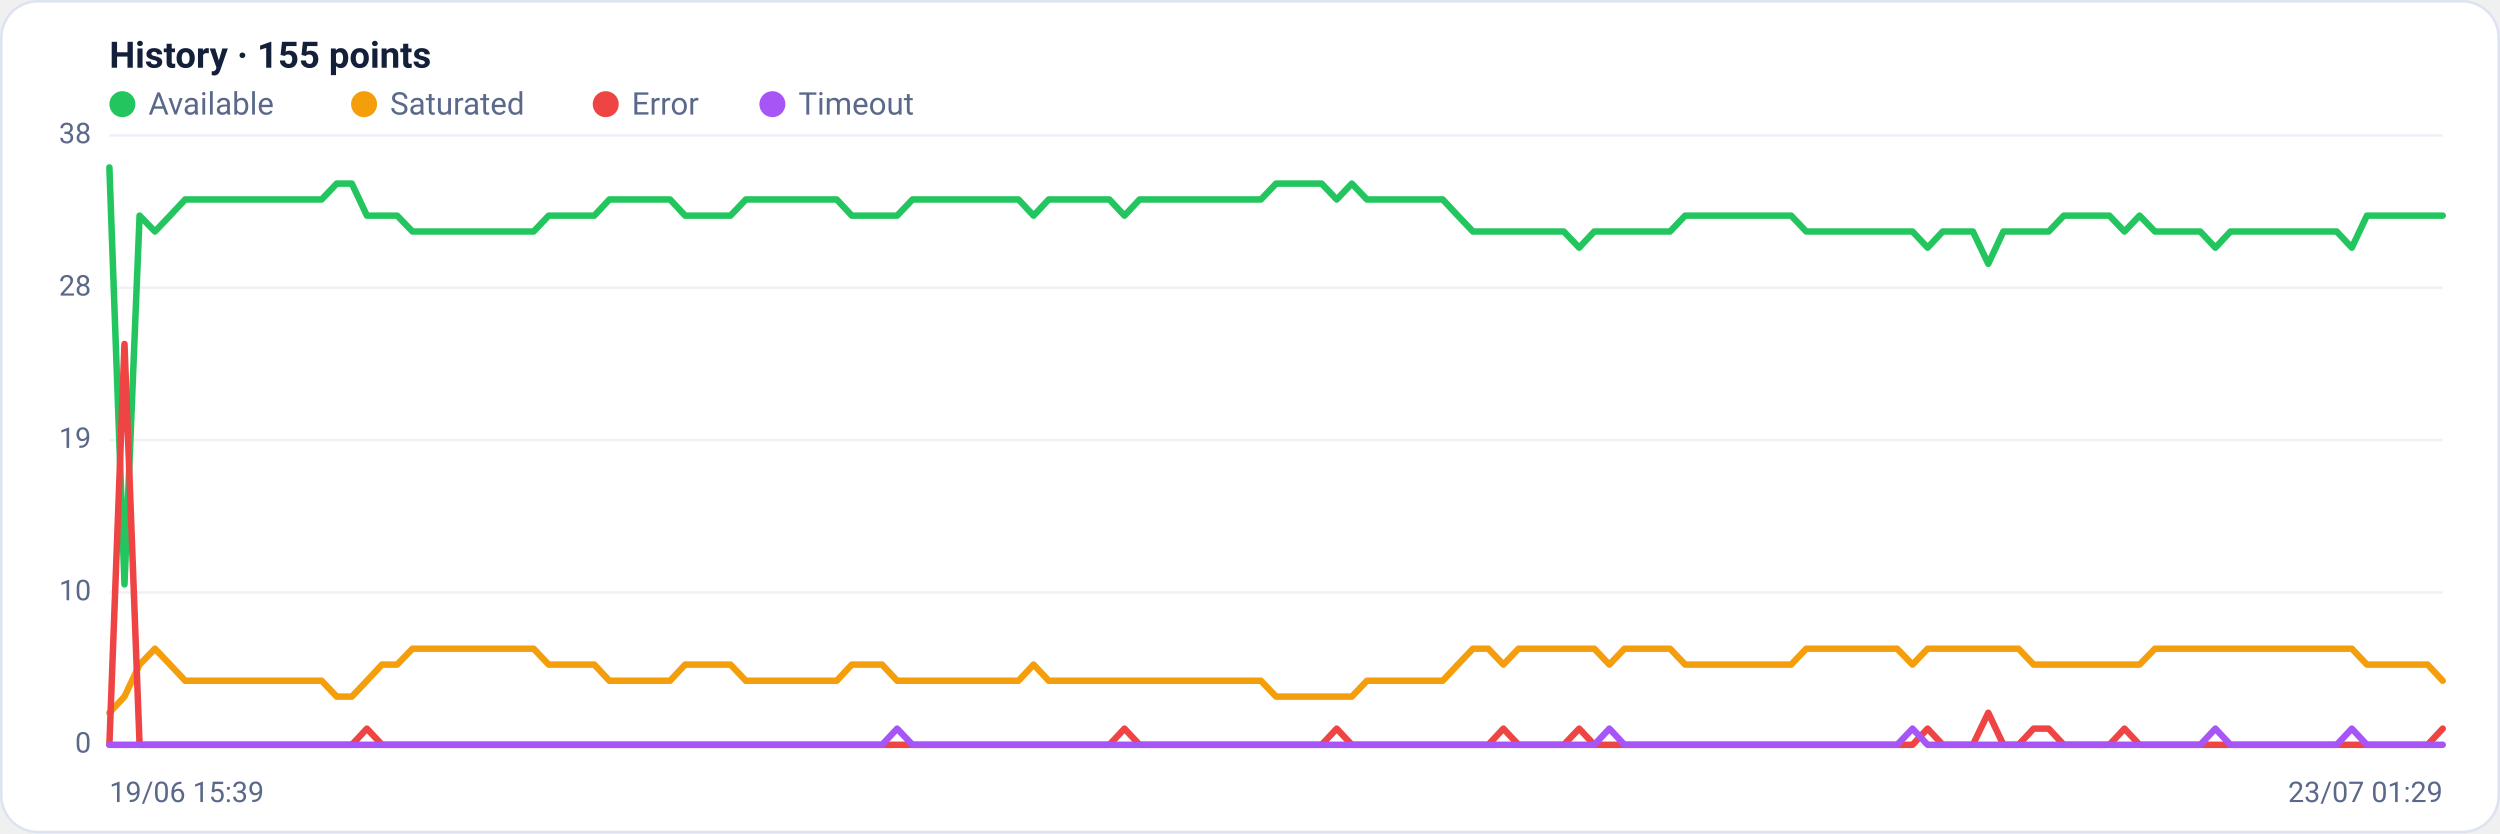
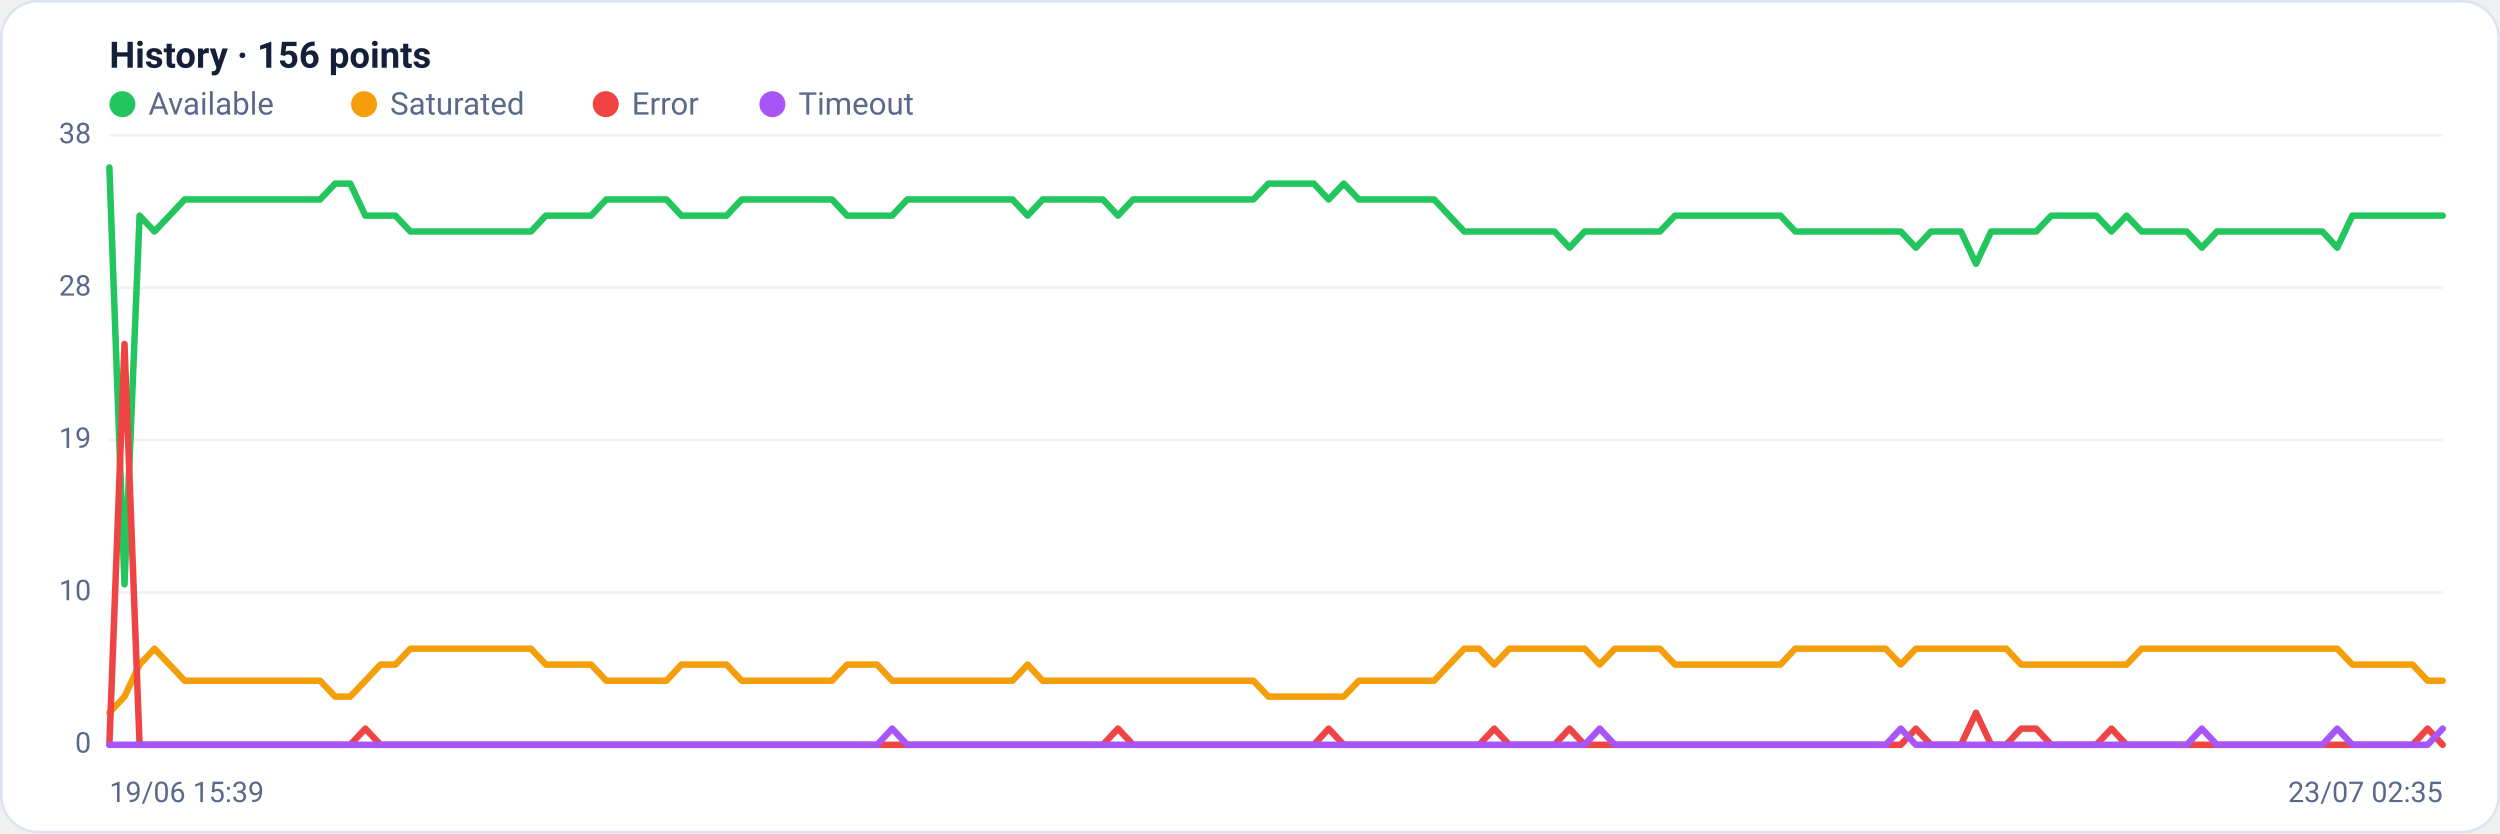
<svg xmlns="http://www.w3.org/2000/svg" viewBox="0 0 960 320" width="960" height="320" font-family="Segoe UI, system-ui, -apple-system, Roboto, Helvetica, Arial, sans-serif" role="img" aria-label="Availability history per region">
  <rect x="0.5" y="0.5" width="959" height="319" rx="14" fill="#ffffff" stroke="#dce3f1" />
-   <text x="42" y="26" font-size="14" font-weight="600" fill="#14203a">History · 155 points</text>
+   <text x="42" y="26" font-size="14" font-weight="600" fill="#14203a">History · 156 points</text>
  <circle cx="47" cy="40" r="5" fill="#22c55e" />
  <text x="57" y="44" font-size="12" fill="#5a688a">Available</text>
  <circle cx="139.8" cy="40" r="5" fill="#f59e0b" />
  <text x="149.8" y="44" font-size="12" fill="#5a688a">Saturated</text>
  <circle cx="232.6" cy="40" r="5" fill="#ef4444" />
  <text x="242.6" y="44" font-size="12" fill="#5a688a">Error</text>
  <circle cx="296.6" cy="40" r="5" fill="#a855f7" />
  <text x="306.6" y="44" font-size="12" fill="#5a688a">Timeout</text>
  <line x1="42" y1="286.0" x2="938" y2="286.0" stroke="#eef2f7" stroke-width="1" />
  <text x="35" y="289.0" text-anchor="end" font-size="11" fill="#5a688a">0</text>
  <line x1="42" y1="227.5" x2="938" y2="227.5" stroke="#eef2f7" stroke-width="1" />
  <text x="35" y="230.5" text-anchor="end" font-size="11" fill="#5a688a">10</text>
  <line x1="42" y1="169.0" x2="938" y2="169.0" stroke="#eef2f7" stroke-width="1" />
  <text x="35" y="172.0" text-anchor="end" font-size="11" fill="#5a688a">19</text>
  <line x1="42" y1="110.5" x2="938" y2="110.5" stroke="#eef2f7" stroke-width="1" />
  <text x="35" y="113.5" text-anchor="end" font-size="11" fill="#5a688a">28</text>
  <line x1="42" y1="52.0" x2="938" y2="52.0" stroke="#eef2f7" stroke-width="1" />
  <text x="35" y="55.0" text-anchor="end" font-size="11" fill="#5a688a">38</text>
-   <polyline fill="none" stroke="#22c55e" stroke-width="2.5" stroke-linejoin="round" stroke-linecap="round" points="42.0,64.3 47.8,224.4 53.6,82.8 59.5,88.9 65.3,82.8 71.1,76.6 76.9,76.6 82.7,76.6 88.5,76.6 94.4,76.6 100.2,76.6 106.0,76.6 111.8,76.6 117.6,76.6 123.5,76.6 129.3,70.5 135.1,70.5 140.9,82.8 146.7,82.8 152.5,82.8 158.4,88.9 164.2,88.9 170.0,88.9 175.8,88.9 181.6,88.9 187.5,88.9 193.3,88.9 199.1,88.9 204.9,88.9 210.7,82.8 216.5,82.8 222.4,82.8 228.2,82.8 234.0,76.6 239.8,76.6 245.6,76.6 251.5,76.6 257.3,76.6 263.1,82.8 268.9,82.8 274.7,82.8 280.5,82.8 286.4,76.6 292.2,76.6 298.0,76.6 303.8,76.6 309.6,76.6 315.5,76.6 321.3,76.6 327.1,82.8 332.9,82.8 338.7,82.8 344.5,82.8 350.4,76.6 356.2,76.6 362.0,76.6 367.8,76.6 373.6,76.6 379.5,76.6 385.3,76.6 391.1,76.6 396.9,82.8 402.7,76.6 408.5,76.6 414.4,76.6 420.2,76.6 426.0,76.6 431.8,82.8 437.6,76.6 443.5,76.6 449.3,76.6 455.1,76.6 460.9,76.6 466.7,76.6 472.5,76.6 478.4,76.6 484.2,76.6 490.0,70.5 495.8,70.5 501.6,70.5 507.5,70.5 513.3,76.6 519.1,70.5 524.9,76.6 530.7,76.6 536.5,76.6 542.4,76.6 548.2,76.6 554.0,76.6 559.8,82.8 565.6,88.9 571.5,88.9 577.3,88.9 583.1,88.9 588.9,88.9 594.7,88.9 600.5,88.9 606.4,95.1 612.2,88.9 618.0,88.9 623.8,88.9 629.6,88.9 635.5,88.9 641.3,88.9 647.1,82.8 652.9,82.8 658.7,82.8 664.5,82.8 670.4,82.8 676.2,82.8 682.0,82.8 687.8,82.8 693.6,88.9 699.5,88.9 705.3,88.9 711.1,88.9 716.9,88.9 722.7,88.9 728.5,88.9 734.4,88.9 740.2,95.1 746.0,88.9 751.8,88.9 757.6,88.9 763.5,101.3 769.3,88.9 775.1,88.9 780.9,88.9 786.7,88.9 792.5,82.8 798.4,82.8 804.2,82.8 810.0,82.8 815.8,88.9 821.6,82.8 827.5,88.9 833.3,88.9 839.1,88.9 844.9,88.9 850.7,95.1 856.5,88.9 862.4,88.9 868.2,88.9 874.0,88.9 879.8,88.9 885.6,88.9 891.5,88.9 897.3,88.9 903.1,95.1 908.9,82.8 914.7,82.8 920.5,82.8 926.4,82.8 932.2,82.8 938.0,82.8" />
-   <polyline fill="none" stroke="#f59e0b" stroke-width="2.5" stroke-linejoin="round" stroke-linecap="round" points="42.0,273.7 47.8,267.5 53.6,255.2 59.5,249.1 65.3,255.2 71.1,261.4 76.9,261.4 82.7,261.4 88.5,261.4 94.4,261.4 100.2,261.4 106.0,261.4 111.8,261.4 117.6,261.4 123.5,261.4 129.3,267.5 135.1,267.5 140.9,261.4 146.7,255.2 152.5,255.2 158.4,249.1 164.2,249.1 170.0,249.1 175.8,249.1 181.6,249.1 187.5,249.1 193.3,249.1 199.1,249.1 204.9,249.1 210.7,255.2 216.5,255.2 222.4,255.2 228.2,255.2 234.0,261.4 239.8,261.4 245.6,261.4 251.5,261.4 257.3,261.4 263.1,255.2 268.9,255.2 274.7,255.2 280.5,255.2 286.4,261.4 292.2,261.4 298.0,261.4 303.8,261.4 309.6,261.4 315.5,261.4 321.3,261.4 327.1,255.2 332.9,255.2 338.7,255.2 344.5,261.4 350.4,261.4 356.2,261.4 362.0,261.4 367.8,261.4 373.6,261.4 379.5,261.4 385.3,261.4 391.1,261.4 396.9,255.2 402.7,261.4 408.5,261.4 414.4,261.4 420.2,261.4 426.0,261.4 431.8,261.4 437.6,261.4 443.5,261.4 449.3,261.4 455.1,261.4 460.9,261.4 466.7,261.4 472.5,261.4 478.4,261.4 484.2,261.4 490.0,267.5 495.8,267.5 501.6,267.5 507.5,267.5 513.3,267.5 519.1,267.5 524.9,261.4 530.7,261.4 536.5,261.4 542.4,261.4 548.2,261.4 554.0,261.4 559.8,255.2 565.6,249.1 571.5,249.1 577.3,255.2 583.1,249.1 588.9,249.1 594.7,249.1 600.5,249.1 606.4,249.1 612.2,249.1 618.0,255.2 623.8,249.1 629.6,249.1 635.5,249.1 641.3,249.1 647.1,255.2 652.9,255.2 658.7,255.2 664.5,255.2 670.4,255.2 676.2,255.2 682.0,255.2 687.8,255.2 693.6,249.1 699.5,249.1 705.3,249.1 711.1,249.1 716.9,249.1 722.7,249.1 728.5,249.1 734.4,255.2 740.2,249.1 746.0,249.1 751.8,249.1 757.6,249.1 763.5,249.1 769.3,249.1 775.1,249.1 780.9,255.2 786.7,255.2 792.5,255.2 798.4,255.2 804.2,255.2 810.0,255.2 815.8,255.2 821.6,255.2 827.5,249.1 833.3,249.1 839.1,249.1 844.9,249.1 850.7,249.1 856.5,249.1 862.4,249.1 868.2,249.1 874.0,249.1 879.8,249.1 885.6,249.1 891.5,249.1 897.3,249.1 903.1,249.1 908.9,255.2 914.7,255.2 920.5,255.2 926.4,255.2 932.2,255.2 938.0,261.4" />
-   <polyline fill="none" stroke="#ef4444" stroke-width="2.5" stroke-linejoin="round" stroke-linecap="round" points="42.0,286.0 47.8,132.1 53.6,286.0 59.5,286.0 65.3,286.0 71.1,286.0 76.9,286.0 82.7,286.0 88.5,286.0 94.4,286.0 100.2,286.0 106.0,286.0 111.8,286.0 117.6,286.0 123.5,286.0 129.3,286.0 135.1,286.0 140.9,279.8 146.7,286.0 152.5,286.0 158.4,286.0 164.2,286.0 170.0,286.0 175.8,286.0 181.6,286.0 187.5,286.0 193.3,286.0 199.1,286.0 204.9,286.0 210.7,286.0 216.5,286.0 222.4,286.0 228.2,286.0 234.0,286.0 239.8,286.0 245.6,286.0 251.5,286.0 257.3,286.0 263.1,286.0 268.9,286.0 274.7,286.0 280.5,286.0 286.4,286.0 292.2,286.0 298.0,286.0 303.8,286.0 309.6,286.0 315.5,286.0 321.3,286.0 327.1,286.0 332.9,286.0 338.7,286.0 344.5,286.0 350.4,286.0 356.2,286.0 362.0,286.0 367.8,286.0 373.6,286.0 379.5,286.0 385.3,286.0 391.1,286.0 396.9,286.0 402.7,286.0 408.5,286.0 414.4,286.0 420.2,286.0 426.0,286.0 431.8,279.8 437.6,286.0 443.5,286.0 449.3,286.0 455.1,286.0 460.9,286.0 466.7,286.0 472.5,286.0 478.4,286.0 484.2,286.0 490.0,286.0 495.8,286.0 501.6,286.0 507.5,286.0 513.3,279.8 519.1,286.0 524.9,286.0 530.7,286.0 536.5,286.0 542.4,286.0 548.2,286.0 554.0,286.0 559.8,286.0 565.6,286.0 571.5,286.0 577.3,279.8 583.1,286.0 588.9,286.0 594.7,286.0 600.5,286.0 606.4,279.8 612.2,286.0 618.0,286.0 623.8,286.0 629.6,286.0 635.5,286.0 641.3,286.0 647.1,286.0 652.9,286.0 658.7,286.0 664.5,286.0 670.4,286.0 676.2,286.0 682.0,286.0 687.8,286.0 693.6,286.0 699.5,286.0 705.3,286.0 711.1,286.0 716.9,286.0 722.7,286.0 728.5,286.0 734.4,286.0 740.2,279.8 746.0,286.0 751.8,286.0 757.6,286.0 763.5,273.7 769.3,286.0 775.1,286.0 780.9,279.8 786.7,279.8 792.5,286.0 798.4,286.0 804.2,286.0 810.0,286.0 815.8,279.8 821.6,286.0 827.5,286.0 833.3,286.0 839.1,286.0 844.9,286.0 850.7,286.0 856.5,286.0 862.4,286.0 868.2,286.0 874.0,286.0 879.8,286.0 885.6,286.0 891.5,286.0 897.3,286.0 903.1,286.0 908.9,286.0 914.7,286.0 920.5,286.0 926.4,286.0 932.2,286.0 938.0,279.8" />
-   <polyline fill="none" stroke="#a855f7" stroke-width="2.5" stroke-linejoin="round" stroke-linecap="round" points="42.0,286.0 47.8,286.0 53.6,286.0 59.5,286.0 65.3,286.0 71.1,286.0 76.9,286.0 82.7,286.0 88.5,286.0 94.4,286.0 100.2,286.0 106.0,286.0 111.8,286.0 117.6,286.0 123.5,286.0 129.3,286.0 135.1,286.0 140.9,286.0 146.7,286.0 152.5,286.0 158.4,286.0 164.2,286.0 170.0,286.0 175.8,286.0 181.6,286.0 187.5,286.0 193.3,286.0 199.1,286.0 204.9,286.0 210.7,286.0 216.5,286.0 222.4,286.0 228.2,286.0 234.0,286.0 239.8,286.0 245.6,286.0 251.5,286.0 257.3,286.0 263.1,286.0 268.9,286.0 274.7,286.0 280.5,286.0 286.4,286.0 292.2,286.0 298.0,286.0 303.8,286.0 309.6,286.0 315.5,286.0 321.3,286.0 327.1,286.0 332.9,286.0 338.7,286.0 344.5,279.8 350.4,286.0 356.2,286.0 362.0,286.0 367.8,286.0 373.6,286.0 379.5,286.0 385.3,286.0 391.1,286.0 396.9,286.0 402.7,286.0 408.5,286.0 414.4,286.0 420.2,286.0 426.0,286.0 431.8,286.0 437.6,286.0 443.5,286.0 449.3,286.0 455.1,286.0 460.9,286.0 466.7,286.0 472.5,286.0 478.4,286.0 484.2,286.0 490.0,286.0 495.8,286.0 501.6,286.0 507.5,286.0 513.3,286.0 519.1,286.0 524.9,286.0 530.7,286.0 536.5,286.0 542.4,286.0 548.2,286.0 554.0,286.0 559.8,286.0 565.6,286.0 571.5,286.0 577.3,286.0 583.1,286.0 588.9,286.0 594.7,286.0 600.5,286.0 606.4,286.0 612.2,286.0 618.0,279.8 623.8,286.0 629.6,286.0 635.5,286.0 641.3,286.0 647.1,286.0 652.9,286.0 658.7,286.0 664.5,286.0 670.4,286.0 676.2,286.0 682.0,286.0 687.8,286.0 693.6,286.0 699.5,286.0 705.3,286.0 711.1,286.0 716.9,286.0 722.7,286.0 728.5,286.0 734.4,279.8 740.2,286.0 746.0,286.0 751.8,286.0 757.6,286.0 763.5,286.0 769.3,286.0 775.1,286.0 780.9,286.0 786.7,286.0 792.5,286.0 798.4,286.0 804.2,286.0 810.0,286.0 815.8,286.0 821.6,286.0 827.5,286.0 833.3,286.0 839.1,286.0 844.9,286.0 850.7,279.8 856.5,286.0 862.4,286.0 868.2,286.0 874.0,286.0 879.8,286.0 885.6,286.0 891.5,286.0 897.3,286.0 903.1,279.8 908.9,286.0 914.7,286.0 920.5,286.0 926.4,286.0 932.2,286.0 938.0,286.0" />
+   <polyline fill="none" stroke="#22c55e" stroke-width="2.5" stroke-linejoin="round" stroke-linecap="round" points="42.0,64.3 47.8,224.4 53.6,82.8 59.3,88.9 65.1,82.8 70.9,76.6 76.7,76.6 82.5,76.6 88.2,76.6 94.0,76.6 99.8,76.6 105.6,76.6 111.4,76.6 117.1,76.6 122.9,76.6 128.7,70.5 134.5,70.5 140.3,82.8 146.1,82.8 151.8,82.8 157.6,88.9 163.4,88.9 169.2,88.9 175.0,88.9 180.7,88.9 186.5,88.9 192.3,88.9 198.1,88.9 203.9,88.9 209.6,82.8 215.4,82.8 221.2,82.8 227.0,82.8 232.8,76.6 238.5,76.6 244.3,76.6 250.1,76.6 255.9,76.6 261.7,82.8 267.4,82.8 273.2,82.8 279.0,82.8 284.8,76.6 290.6,76.6 296.3,76.6 302.1,76.6 307.9,76.6 313.7,76.6 319.5,76.6 325.3,82.8 331.0,82.8 336.8,82.8 342.6,82.8 348.4,76.6 354.2,76.6 359.9,76.6 365.7,76.6 371.5,76.6 377.3,76.6 383.1,76.6 388.8,76.6 394.6,82.8 400.4,76.6 406.2,76.6 412.0,76.6 417.7,76.6 423.5,76.6 429.3,82.8 435.1,76.6 440.9,76.6 446.6,76.6 452.4,76.6 458.2,76.6 464.0,76.6 469.8,76.6 475.5,76.6 481.3,76.6 487.1,70.5 492.9,70.5 498.7,70.5 504.5,70.5 510.2,76.6 516.0,70.5 521.8,76.6 527.6,76.6 533.4,76.6 539.1,76.6 544.9,76.6 550.7,76.6 556.5,82.8 562.3,88.9 568.0,88.9 573.8,88.9 579.6,88.9 585.4,88.9 591.2,88.9 596.9,88.9 602.7,95.1 608.5,88.9 614.3,88.9 620.1,88.9 625.8,88.9 631.6,88.9 637.4,88.9 643.2,82.8 649.0,82.8 654.7,82.8 660.5,82.8 666.3,82.8 672.1,82.8 677.9,82.8 683.7,82.8 689.4,88.9 695.2,88.9 701.0,88.9 706.8,88.9 712.6,88.9 718.3,88.9 724.1,88.9 729.9,88.9 735.7,95.1 741.5,88.9 747.2,88.9 753.0,88.9 758.8,101.3 764.6,88.9 770.4,88.9 776.1,88.9 781.9,88.9 787.7,82.8 793.5,82.8 799.3,82.8 805.0,82.8 810.8,88.9 816.6,82.8 822.4,88.9 828.2,88.9 833.9,88.9 839.7,88.9 845.5,95.1 851.3,88.9 857.1,88.9 862.9,88.9 868.6,88.9 874.4,88.9 880.2,88.9 886.0,88.9 891.8,88.9 897.5,95.1 903.3,82.8 909.1,82.8 914.9,82.8 920.7,82.8 926.4,82.8 932.2,82.8 938.0,82.8" />
+   <polyline fill="none" stroke="#f59e0b" stroke-width="2.5" stroke-linejoin="round" stroke-linecap="round" points="42.0,273.7 47.8,267.5 53.6,255.2 59.3,249.1 65.1,255.2 70.9,261.4 76.7,261.4 82.5,261.4 88.2,261.4 94.0,261.4 99.8,261.4 105.6,261.4 111.4,261.4 117.1,261.4 122.9,261.4 128.7,267.5 134.5,267.5 140.3,261.4 146.1,255.2 151.8,255.2 157.6,249.1 163.4,249.1 169.2,249.1 175.0,249.1 180.7,249.1 186.5,249.1 192.3,249.1 198.1,249.1 203.9,249.1 209.6,255.2 215.4,255.2 221.2,255.2 227.0,255.2 232.8,261.4 238.5,261.4 244.3,261.4 250.1,261.4 255.9,261.4 261.7,255.2 267.4,255.2 273.2,255.2 279.0,255.2 284.8,261.4 290.6,261.4 296.3,261.4 302.1,261.4 307.9,261.4 313.7,261.4 319.5,261.4 325.3,255.2 331.0,255.2 336.8,255.2 342.6,261.4 348.4,261.4 354.2,261.4 359.9,261.4 365.7,261.4 371.5,261.4 377.3,261.4 383.1,261.4 388.8,261.4 394.6,255.2 400.4,261.4 406.2,261.4 412.0,261.4 417.7,261.4 423.5,261.4 429.3,261.4 435.1,261.4 440.9,261.4 446.6,261.4 452.4,261.4 458.2,261.4 464.0,261.4 469.8,261.4 475.5,261.4 481.3,261.4 487.1,267.5 492.9,267.5 498.7,267.5 504.5,267.5 510.2,267.5 516.0,267.5 521.8,261.4 527.6,261.4 533.4,261.4 539.1,261.4 544.9,261.4 550.7,261.4 556.5,255.2 562.3,249.1 568.0,249.1 573.8,255.2 579.6,249.1 585.4,249.1 591.2,249.1 596.9,249.1 602.7,249.1 608.5,249.1 614.3,255.2 620.1,249.1 625.8,249.1 631.6,249.1 637.4,249.1 643.2,255.2 649.0,255.2 654.7,255.2 660.5,255.2 666.3,255.2 672.1,255.2 677.9,255.2 683.7,255.2 689.4,249.1 695.2,249.1 701.0,249.1 706.8,249.1 712.6,249.1 718.3,249.1 724.1,249.1 729.9,255.2 735.7,249.1 741.5,249.1 747.2,249.1 753.0,249.1 758.8,249.1 764.6,249.1 770.4,249.1 776.1,255.2 781.9,255.2 787.7,255.2 793.5,255.2 799.3,255.2 805.0,255.2 810.8,255.2 816.6,255.2 822.4,249.1 828.2,249.1 833.9,249.1 839.7,249.1 845.5,249.1 851.3,249.1 857.1,249.1 862.9,249.1 868.6,249.1 874.4,249.1 880.2,249.1 886.0,249.1 891.8,249.1 897.5,249.1 903.3,255.2 909.1,255.2 914.9,255.2 920.7,255.2 926.4,255.2 932.2,261.4 938.0,261.4" />
+   <polyline fill="none" stroke="#ef4444" stroke-width="2.5" stroke-linejoin="round" stroke-linecap="round" points="42.0,286.0 47.8,132.1 53.6,286.0 59.3,286.0 65.1,286.0 70.9,286.0 76.7,286.0 82.5,286.0 88.2,286.0 94.0,286.0 99.8,286.0 105.6,286.0 111.4,286.0 117.1,286.0 122.9,286.0 128.7,286.0 134.5,286.0 140.3,279.8 146.1,286.0 151.8,286.0 157.6,286.0 163.4,286.0 169.2,286.0 175.0,286.0 180.7,286.0 186.5,286.0 192.3,286.0 198.1,286.0 203.9,286.0 209.6,286.0 215.4,286.0 221.2,286.0 227.0,286.0 232.8,286.0 238.5,286.0 244.3,286.0 250.1,286.0 255.9,286.0 261.7,286.0 267.4,286.0 273.2,286.0 279.0,286.0 284.8,286.0 290.6,286.0 296.3,286.0 302.1,286.0 307.9,286.0 313.7,286.0 319.5,286.0 325.3,286.0 331.0,286.0 336.8,286.0 342.6,286.0 348.4,286.0 354.2,286.0 359.9,286.0 365.7,286.0 371.5,286.0 377.3,286.0 383.1,286.0 388.8,286.0 394.6,286.0 400.4,286.0 406.2,286.0 412.0,286.0 417.7,286.0 423.5,286.0 429.3,279.8 435.1,286.0 440.9,286.0 446.6,286.0 452.4,286.0 458.2,286.0 464.0,286.0 469.8,286.0 475.5,286.0 481.3,286.0 487.1,286.0 492.9,286.0 498.7,286.0 504.5,286.0 510.2,279.8 516.0,286.0 521.8,286.0 527.6,286.0 533.4,286.0 539.1,286.0 544.9,286.0 550.7,286.0 556.5,286.0 562.3,286.0 568.0,286.0 573.8,279.8 579.6,286.0 585.4,286.0 591.2,286.0 596.9,286.0 602.7,279.8 608.5,286.0 614.3,286.0 620.1,286.0 625.8,286.0 631.6,286.0 637.4,286.0 643.2,286.0 649.0,286.0 654.7,286.0 660.5,286.0 666.3,286.0 672.1,286.0 677.9,286.0 683.7,286.0 689.4,286.0 695.2,286.0 701.0,286.0 706.8,286.0 712.6,286.0 718.3,286.0 724.1,286.0 729.9,286.0 735.7,279.8 741.5,286.0 747.2,286.0 753.0,286.0 758.8,273.7 764.6,286.0 770.4,286.0 776.1,279.8 781.9,279.8 787.7,286.0 793.5,286.0 799.3,286.0 805.0,286.0 810.8,279.8 816.6,286.0 822.4,286.0 828.2,286.0 833.9,286.0 839.7,286.0 845.5,286.0 851.3,286.0 857.1,286.0 862.9,286.0 868.6,286.0 874.4,286.0 880.2,286.0 886.0,286.0 891.8,286.0 897.5,286.0 903.3,286.0 909.1,286.0 914.9,286.0 920.7,286.0 926.4,286.0 932.2,279.8 938.0,286.0" />
+   <polyline fill="none" stroke="#a855f7" stroke-width="2.5" stroke-linejoin="round" stroke-linecap="round" points="42.0,286.0 47.8,286.0 53.6,286.0 59.3,286.0 65.1,286.0 70.9,286.0 76.7,286.0 82.5,286.0 88.2,286.0 94.0,286.0 99.8,286.0 105.6,286.0 111.4,286.0 117.1,286.0 122.9,286.0 128.7,286.0 134.5,286.0 140.3,286.0 146.1,286.0 151.8,286.0 157.6,286.0 163.4,286.0 169.2,286.0 175.0,286.0 180.7,286.0 186.5,286.0 192.3,286.0 198.1,286.0 203.9,286.0 209.6,286.0 215.4,286.0 221.2,286.0 227.0,286.0 232.8,286.0 238.5,286.0 244.3,286.0 250.1,286.0 255.9,286.0 261.7,286.0 267.4,286.0 273.2,286.0 279.0,286.0 284.8,286.0 290.6,286.0 296.3,286.0 302.1,286.0 307.9,286.0 313.7,286.0 319.5,286.0 325.3,286.0 331.0,286.0 336.8,286.0 342.6,279.8 348.4,286.0 354.2,286.0 359.9,286.0 365.7,286.0 371.5,286.0 377.3,286.0 383.1,286.0 388.8,286.0 394.6,286.0 400.4,286.0 406.2,286.0 412.0,286.0 417.7,286.0 423.5,286.0 429.3,286.0 435.1,286.0 440.9,286.0 446.6,286.0 452.4,286.0 458.2,286.0 464.0,286.0 469.8,286.0 475.5,286.0 481.3,286.0 487.1,286.0 492.9,286.0 498.7,286.0 504.5,286.0 510.2,286.0 516.0,286.0 521.8,286.0 527.6,286.0 533.4,286.0 539.1,286.0 544.9,286.0 550.7,286.0 556.5,286.0 562.3,286.0 568.0,286.0 573.8,286.0 579.6,286.0 585.4,286.0 591.2,286.0 596.9,286.0 602.7,286.0 608.5,286.0 614.3,279.8 620.1,286.0 625.8,286.0 631.6,286.0 637.4,286.0 643.2,286.0 649.0,286.0 654.7,286.0 660.5,286.0 666.3,286.0 672.1,286.0 677.9,286.0 683.7,286.0 689.4,286.0 695.2,286.0 701.0,286.0 706.8,286.0 712.6,286.0 718.3,286.0 724.1,286.0 729.9,279.8 735.7,286.0 741.5,286.0 747.2,286.0 753.0,286.0 758.8,286.0 764.6,286.0 770.4,286.0 776.1,286.0 781.9,286.0 787.7,286.0 793.5,286.0 799.3,286.0 805.0,286.0 810.8,286.0 816.6,286.0 822.4,286.0 828.2,286.0 833.9,286.0 839.7,286.0 845.5,279.8 851.3,286.0 857.1,286.0 862.9,286.0 868.6,286.0 874.4,286.0 880.2,286.0 886.0,286.0 891.8,286.0 897.5,279.8 903.3,286.0 909.1,286.0 914.9,286.0 920.7,286.0 926.4,286.0 932.2,286.0 938.0,279.8" />
  <text x="42" y="308" font-size="11" fill="#5a688a">19/06 15:39</text>
-   <text x="938" y="308" text-anchor="end" font-size="11" fill="#5a688a">23/07 01:29</text>
+   <text x="938" y="308" text-anchor="end" font-size="11" fill="#5a688a">23/07 02:35</text>
</svg>
